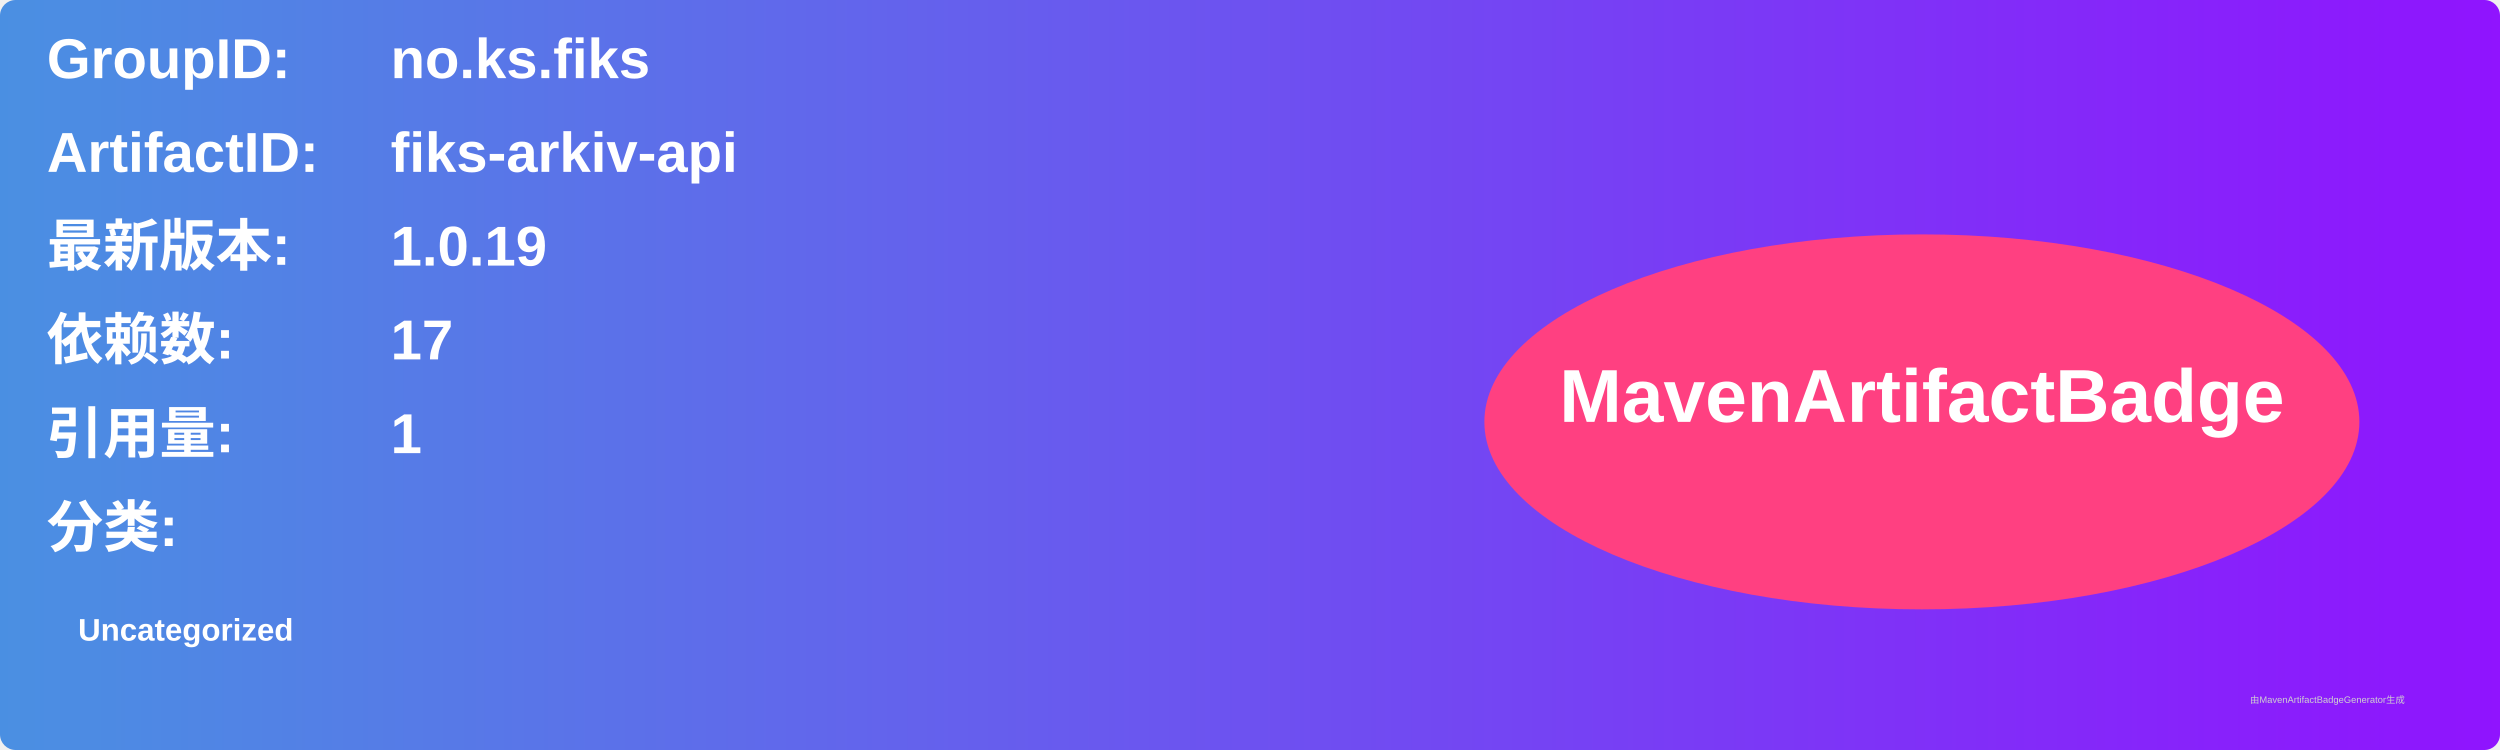
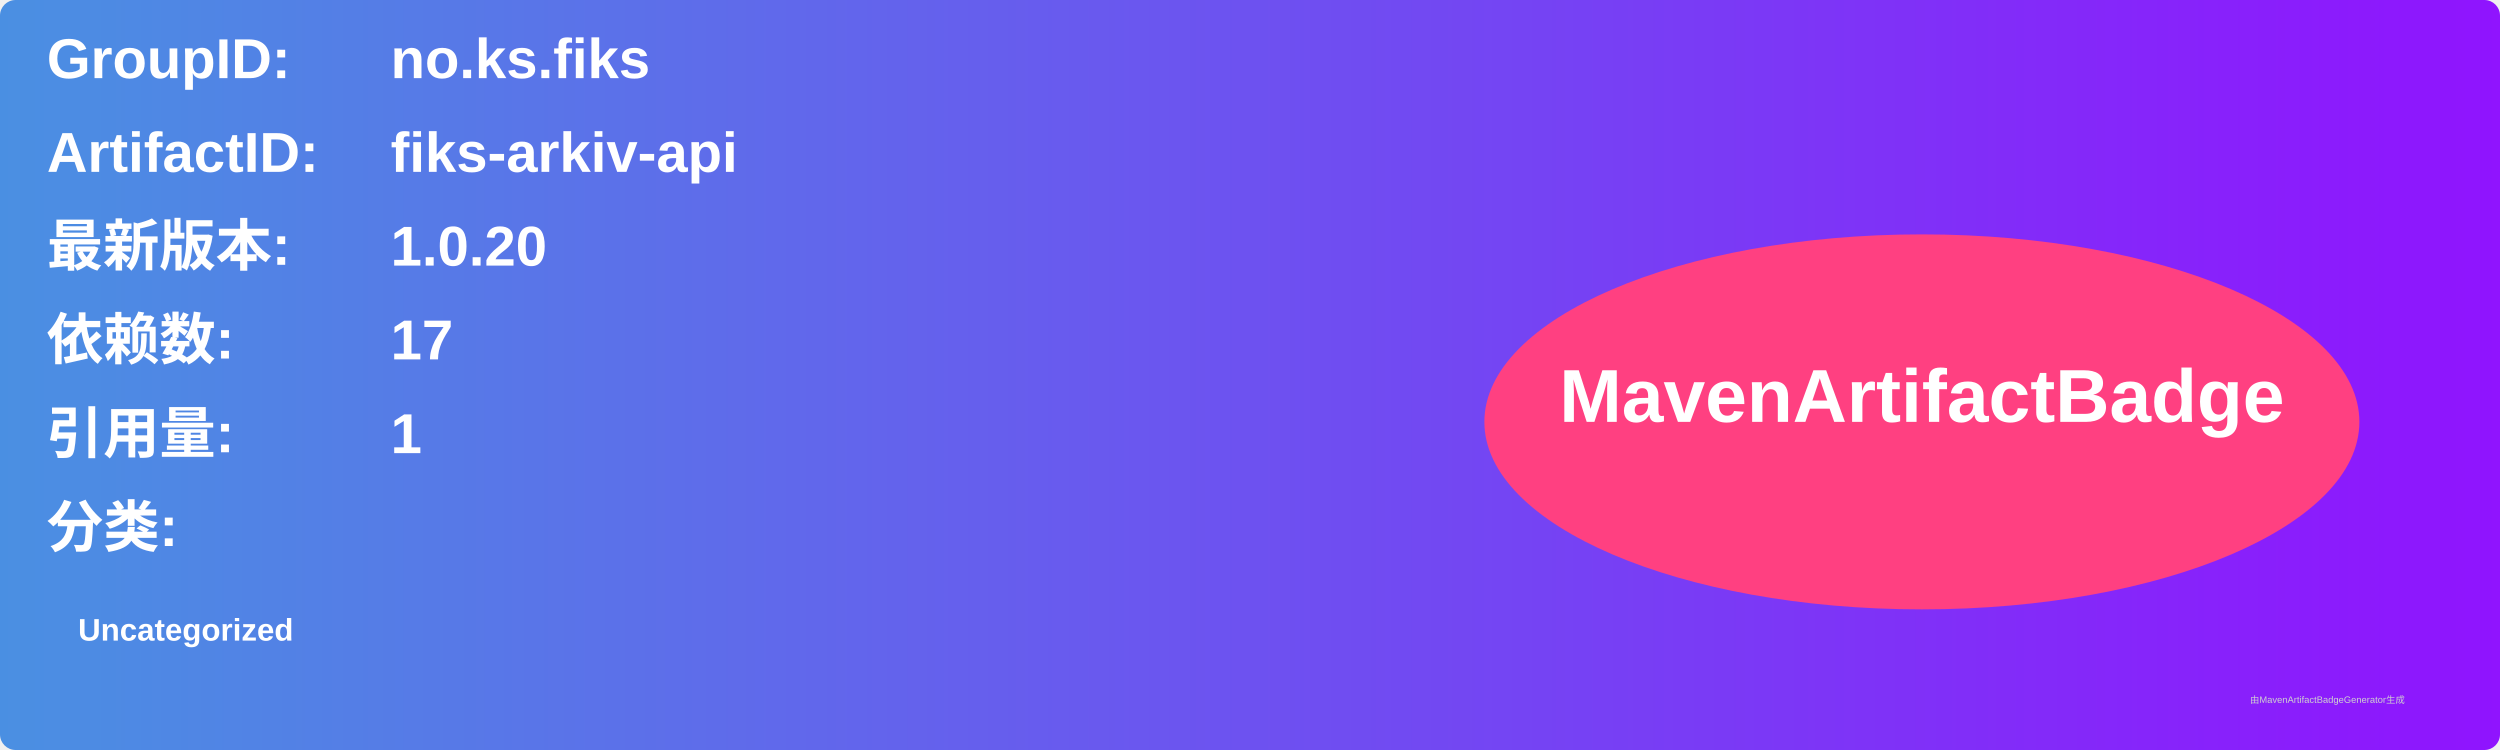
<svg xmlns="http://www.w3.org/2000/svg" width="800" height="240" viewBox="0 0 800 240">
  <linearGradient id="grad" x1="0%" y1="0%" x2="100%" y2="0%">
    <stop offset="0%" stop-color="#4a90e2" />
    <stop offset="100%" stop-color="#9013fe" />
  </linearGradient>
  <rect width="100%" height="100%" rx="5" ry="5" fill="url(#grad)" />
  <g transform="translate(15, 15)">
    <text x="0" y="10" font-family="Arial" font-size="18" fill="white" font-weight="bold" width="260">GroupID:</text>
    <text x="110" y="10" font-family="Arial" font-size="18" fill="white" font-weight="bold" width="460">no.ks.fiks</text>
    <text x="0" y="40" font-family="Arial" font-size="18" fill="white" font-weight="bold" width="260">ArtifactID:</text>
    <text x="110" y="40" font-family="Arial" font-size="18" fill="white" font-weight="bold" width="460">fiks-arkiv-api</text>
    <text x="0" y="70" font-family="Arial" font-size="18" fill="white" font-weight="bold">最新版本:</text>
    <text x="110" y="70" font-family="Arial" font-size="18" fill="white" font-weight="bold">
-       <tspan font-weight="bold">1.0.19</tspan>
+       <tspan font-weight="bold">1.0.20</tspan>
    </text>
    <text x="0" y="100" font-family="Arial" font-size="18" fill="white" font-weight="bold">依赖数: </text>
    <text x="110" y="100" font-family="Arial" font-size="18" fill="white">
      <tspan font-weight="bold">17</tspan>
    </text>
    <text x="0" y="130" font-family="Arial" font-size="18" fill="white" font-weight="bold">引用量: </text>
    <text x="110" y="130" font-family="Arial" font-size="18" fill="white">
      <tspan font-weight="bold">1</tspan>
    </text>
    <text x="0" y="160" font-family="Arial" font-size="18" fill="white" font-weight="bold">分类:</text>
    <text x="10" y="190" font-family="Arial" font-size="10" fill="white">
      <tspan font-weight="bold">Uncategorized</tspan>
    </text>
    <ellipse cx="600" cy="120" rx="140" ry="60" fill="#ff4081" />
    <text x="600" y="120" text-anchor="middle" font-family="Arial" font-size="24" fill="white" font-weight="bold">MavenArtifactBadge</text>
  </g>
  <text x="720" y="225" font-family="Arial" font-size="3" fill="#d0d0d0">由MavenArtifactBadgeGenerator生成</text>
</svg>
